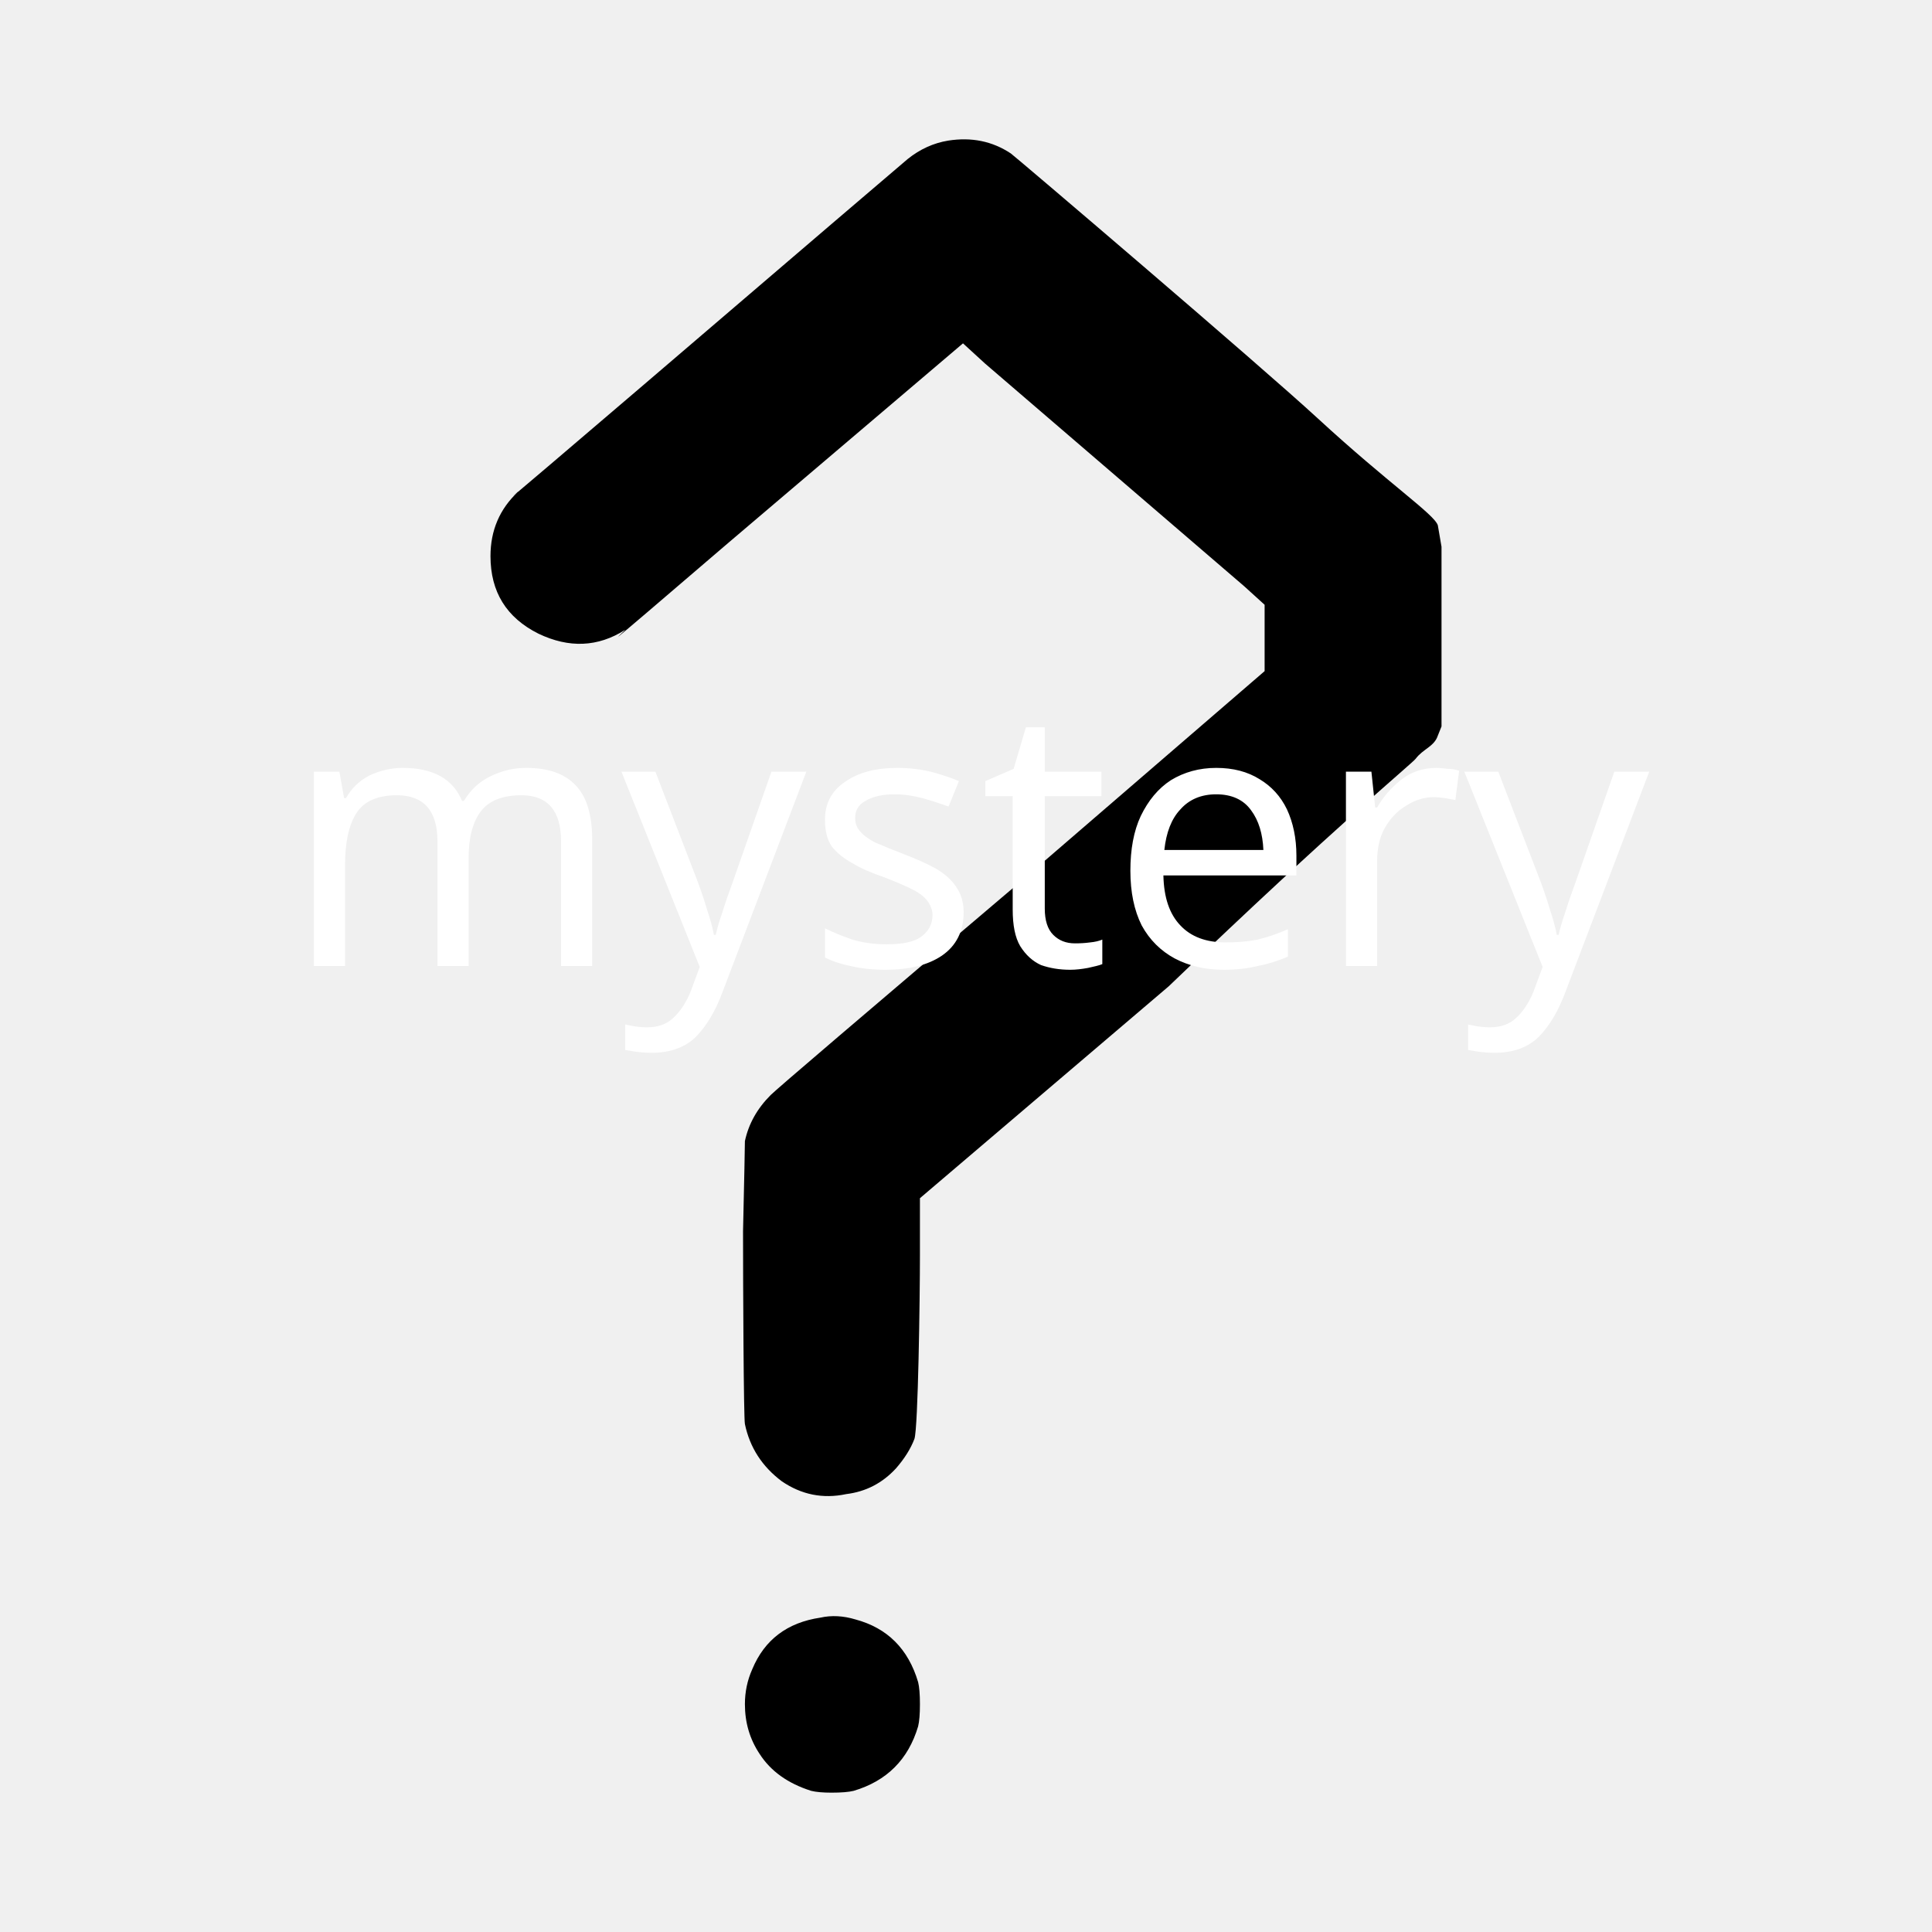
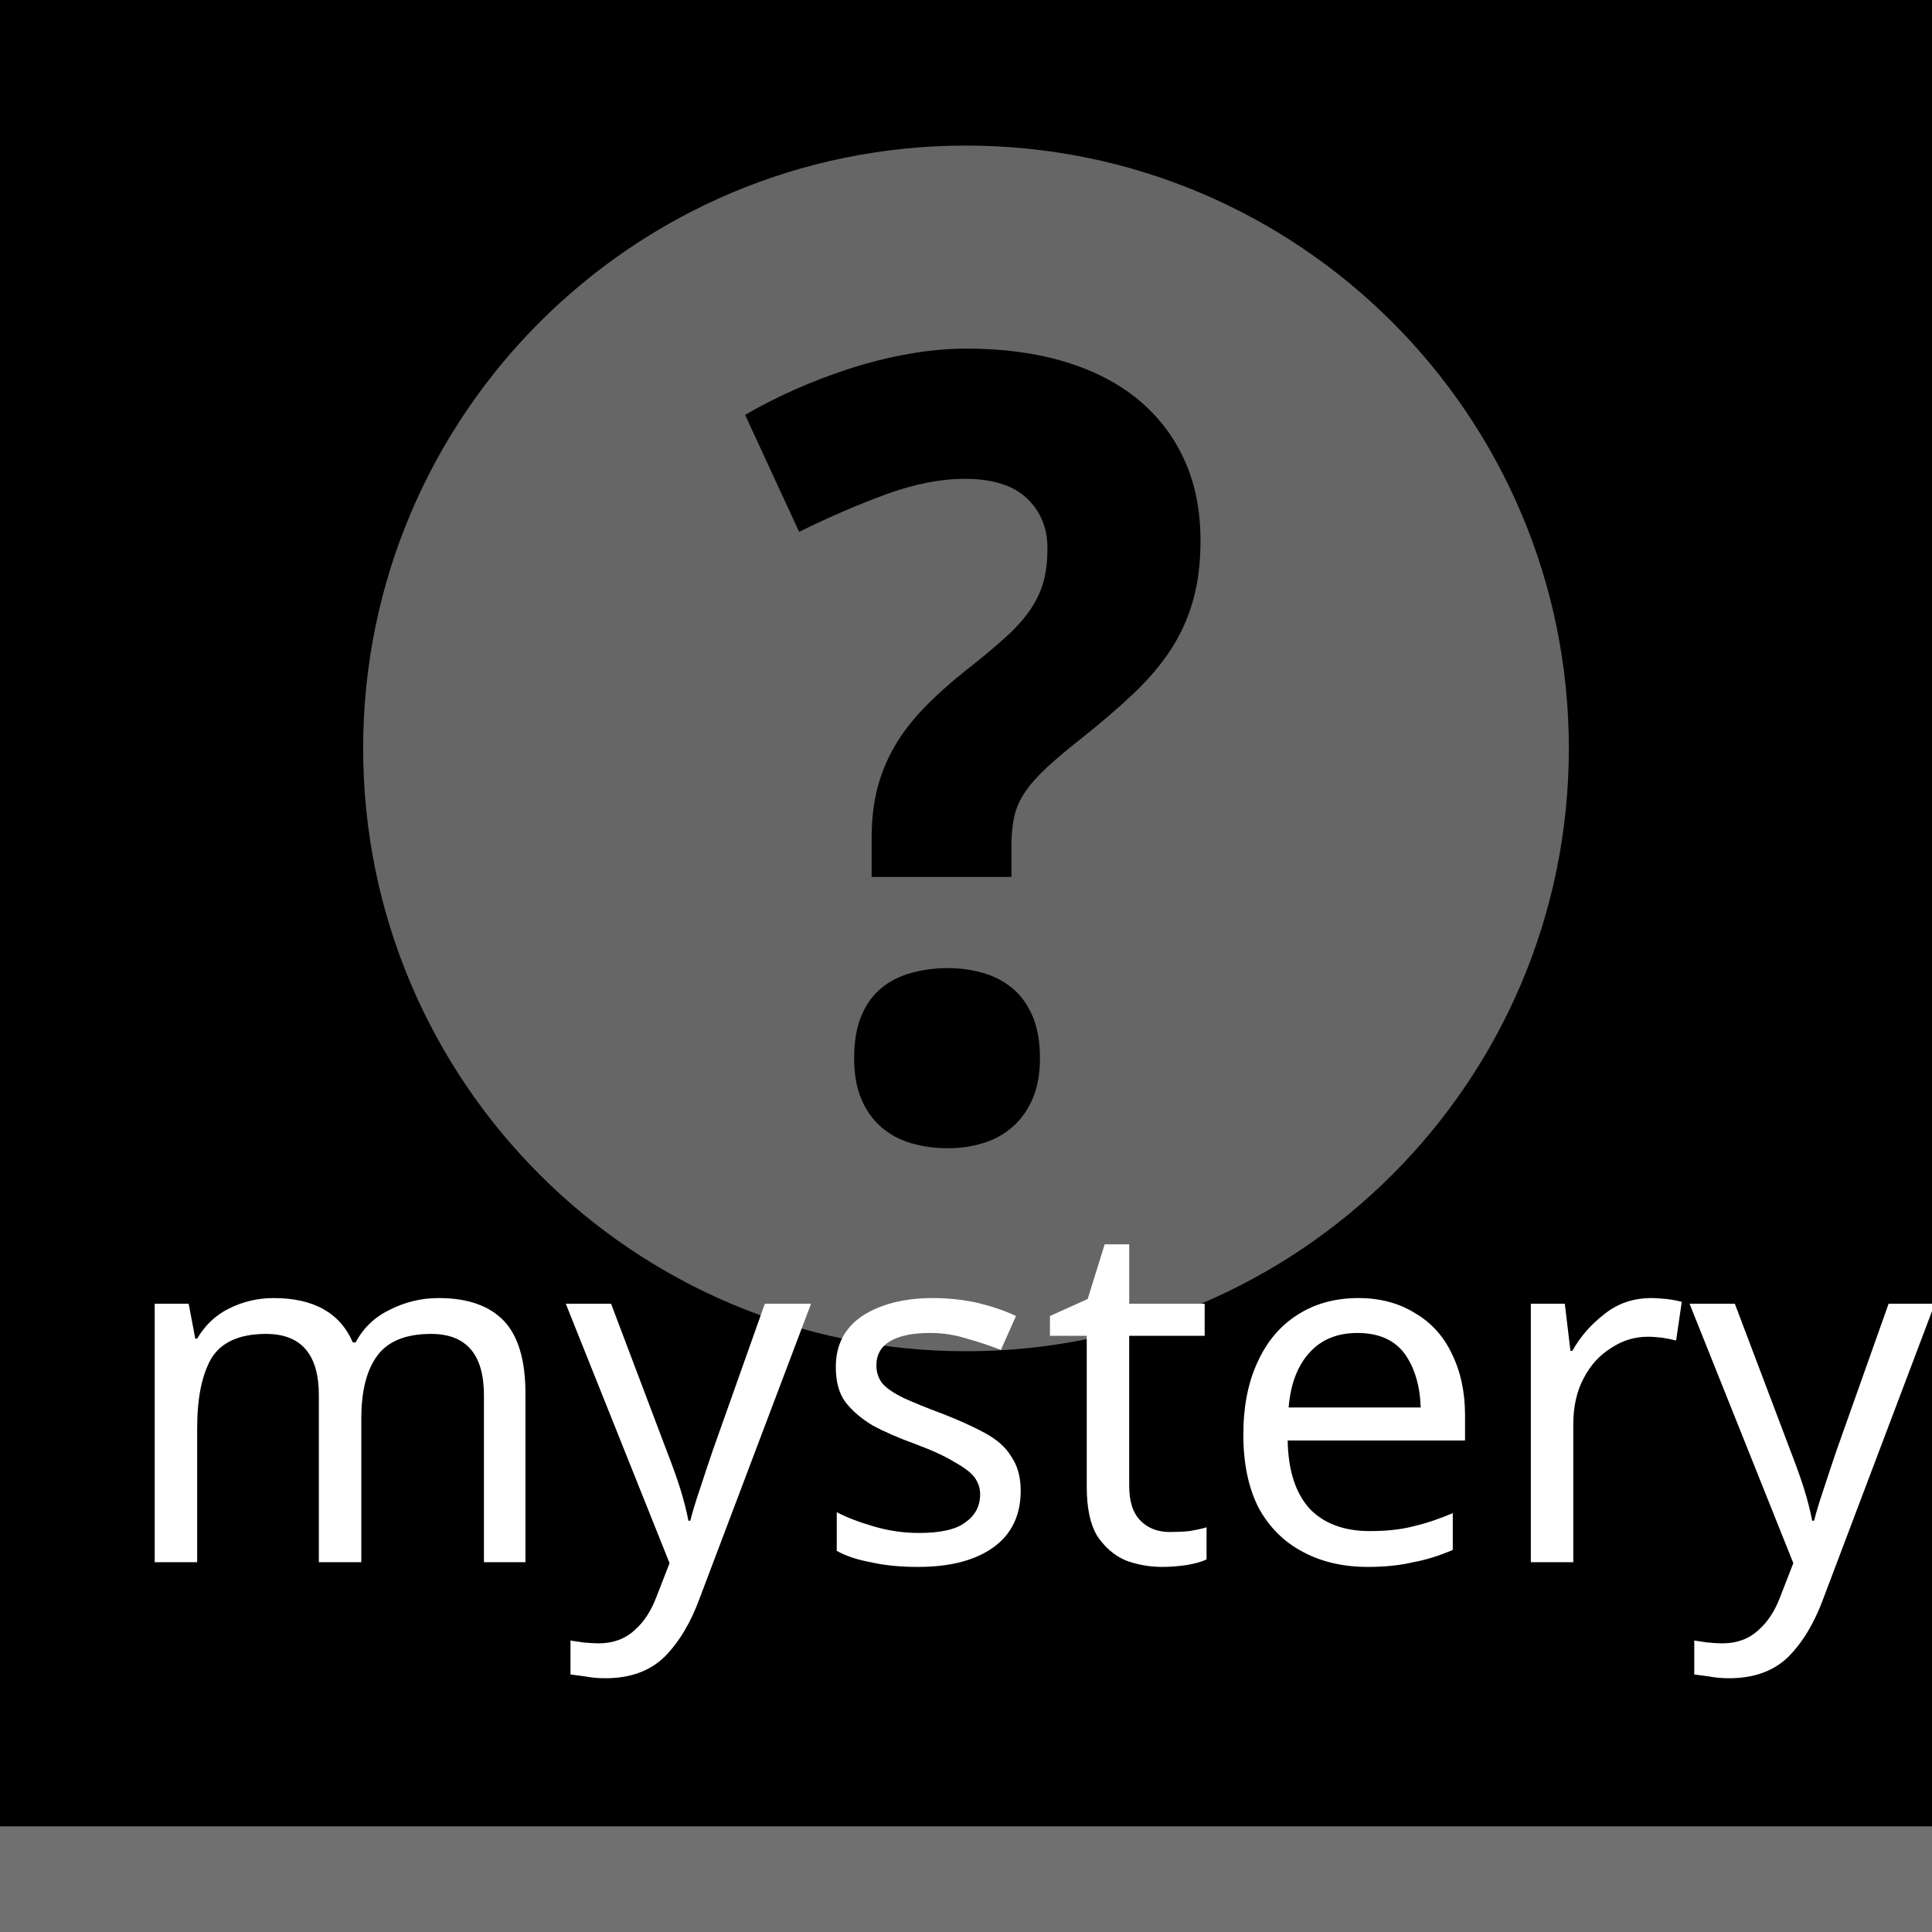
- <svg version="1.0" width="32" height="32" viewBox="0 0 32 32" id="svg2471">
+ <svg xmlns="http://www.w3.org/2000/svg" version="1.1" id="svg2471" x="0px" y="0px" width="32px" height="32px" viewBox="0 0 32 32" enable-background="new 0 0 32 32" xml:space="preserve">
  <g id="icon">
-     <path d="M 13.589,26.793 C 13.772,26.752 13.966,26.762 14.169,26.823 C 14.698,26.965 15.044,27.311 15.207,27.861 C 15.227,27.942 15.237,28.064 15.237,28.227 C 15.237,28.39 15.227,28.512 15.207,28.594 C 15.044,29.143 14.688,29.499 14.139,29.662 C 14.057,29.682 13.935,29.692 13.772,29.692 C 13.63,29.692 13.518,29.682 13.436,29.662 C 13.05,29.54 12.765,29.336 12.582,29.051 C 12.419,28.807 12.338,28.532 12.338,28.227 C 12.338,28.024 12.378,27.83 12.46,27.647 C 12.663,27.159 13.04,26.874 13.589,26.793 M 15.705,2.329 C 16.092,2.268 16.438,2.339 16.743,2.542 C 16.804,2.583 20.849,6.029 21.831,6.934 C 22.997,8.008 23.758,8.518 23.815,8.701 L 23.876,9.056 L 23.876,10.566 L 23.876,12.032 L 23.815,12.184 C 23.754,12.368 23.571,12.403 23.449,12.566 C 23.388,12.648 22.177,13.63 19.358,16.336 L 15.237,19.846 L 15.237,20.793 C 15.237,21.505 15.207,23.648 15.146,23.832 C 15.085,23.994 14.983,24.157 14.841,24.32 C 14.617,24.564 14.342,24.707 14.016,24.747 C 13.63,24.829 13.274,24.757 12.948,24.534 C 12.622,24.289 12.419,23.974 12.338,23.587 C 12.317,23.486 12.307,21.291 12.307,20.396 C 12.327,19.5 12.338,19.002 12.338,18.9 C 12.399,18.615 12.541,18.361 12.765,18.137 C 12.867,18.035 14.261,16.845 16.947,14.565 L 20.946,11.116 L 20.946,10.566 L 20.946,10.017 L 20.61,9.712 L 16.316,6.022 L 15.95,5.687 L 12.073,8.983 C 9.488,11.201 10.413,10.393 10.352,10.434 C 9.904,10.718 9.426,10.739 8.917,10.495 C 8.388,10.23 8.124,9.803 8.124,9.212 C 8.124,8.785 8.276,8.429 8.582,8.144 C 8.622,8.103 7.799,8.82 10.608,6.419 C 13.436,3.997 14.912,2.736 15.034,2.634 C 15.237,2.471 15.461,2.369 15.705,2.329" id="text2383" style="font-size:144px;font-style:normal;font-weight:bold;line-height:125%;fill:#000000;fill-opacity:1;stroke:none;stroke-width:1px;stroke-linecap:butt;stroke-linejoin:miter;stroke-opacity:1;font-family:DroidSans;-inkscape-font-specification:Sans Bold" />
-     <text id="label" x="16" y="16.0" fill="#ffffff" stroke="none" font-family="ocra10" text-anchor="middle" font-size="6">mystery</text>
+     <rect width="32" height="32" />
+     <rect y="30.25" fill="#707070" width="32" height="1.75" />
+     <circle fill="#666666" cx="16" cy="12.396" r="9.985" />
+     <path d="M14.437,14.527v-0.648c0-0.299,0.031-0.568,0.092-0.812c0.062-0.243,0.155-0.474,0.281-0.692   c0.125-0.22,0.288-0.434,0.487-0.641s0.438-0.422,0.719-0.645c0.246-0.193,0.453-0.365,0.622-0.518   c0.17-0.152,0.308-0.303,0.412-0.451c0.105-0.15,0.182-0.307,0.229-0.47s0.07-0.354,0.07-0.57c0-0.333-0.113-0.608-0.338-0.824   s-0.568-0.325-1.03-0.325c-0.403,0-0.837,0.086-1.302,0.255c-0.465,0.17-0.946,0.378-1.443,0.623l-0.895-1.938   c0.251-0.146,0.525-0.285,0.82-0.417c0.295-0.131,0.602-0.249,0.921-0.351c0.319-0.103,0.642-0.183,0.969-0.241   c0.327-0.059,0.649-0.088,0.965-0.088c0.596,0,1.134,0.072,1.613,0.215c0.479,0.144,0.886,0.353,1.219,0.627   c0.334,0.275,0.59,0.608,0.768,1c0.179,0.391,0.268,0.838,0.268,1.342c0,0.367-0.041,0.697-0.123,0.986   c-0.081,0.289-0.203,0.559-0.363,0.807c-0.161,0.248-0.363,0.488-0.605,0.719c-0.242,0.231-0.524,0.476-0.847,0.732   c-0.245,0.193-0.445,0.361-0.601,0.504c-0.154,0.145-0.276,0.279-0.363,0.408c-0.088,0.129-0.148,0.262-0.18,0.399   c-0.032,0.138-0.049,0.3-0.049,0.486v0.526H14.437z M14.147,17.527c0-0.275,0.04-0.508,0.118-0.697   c0.079-0.191,0.189-0.344,0.329-0.461s0.305-0.201,0.496-0.254c0.19-0.053,0.393-0.08,0.609-0.08c0.205,0,0.399,0.027,0.583,0.08   c0.185,0.053,0.346,0.137,0.487,0.254s0.251,0.27,0.333,0.461c0.082,0.189,0.123,0.422,0.123,0.697   c0,0.262-0.041,0.488-0.123,0.674c-0.082,0.188-0.192,0.344-0.333,0.465c-0.141,0.123-0.302,0.213-0.487,0.268   c-0.184,0.057-0.378,0.084-0.583,0.084c-0.216,0-0.419-0.027-0.609-0.084c-0.19-0.055-0.355-0.145-0.496-0.268   c-0.14-0.121-0.25-0.277-0.329-0.465C14.187,18.016,14.147,17.789,14.147,17.527z" />
+     <text id="label" x="1.875" y="25.875" fill="#FFFFFF" font-family="DroidSans" font-size="8">mystery</text>
  </g>
</svg>
